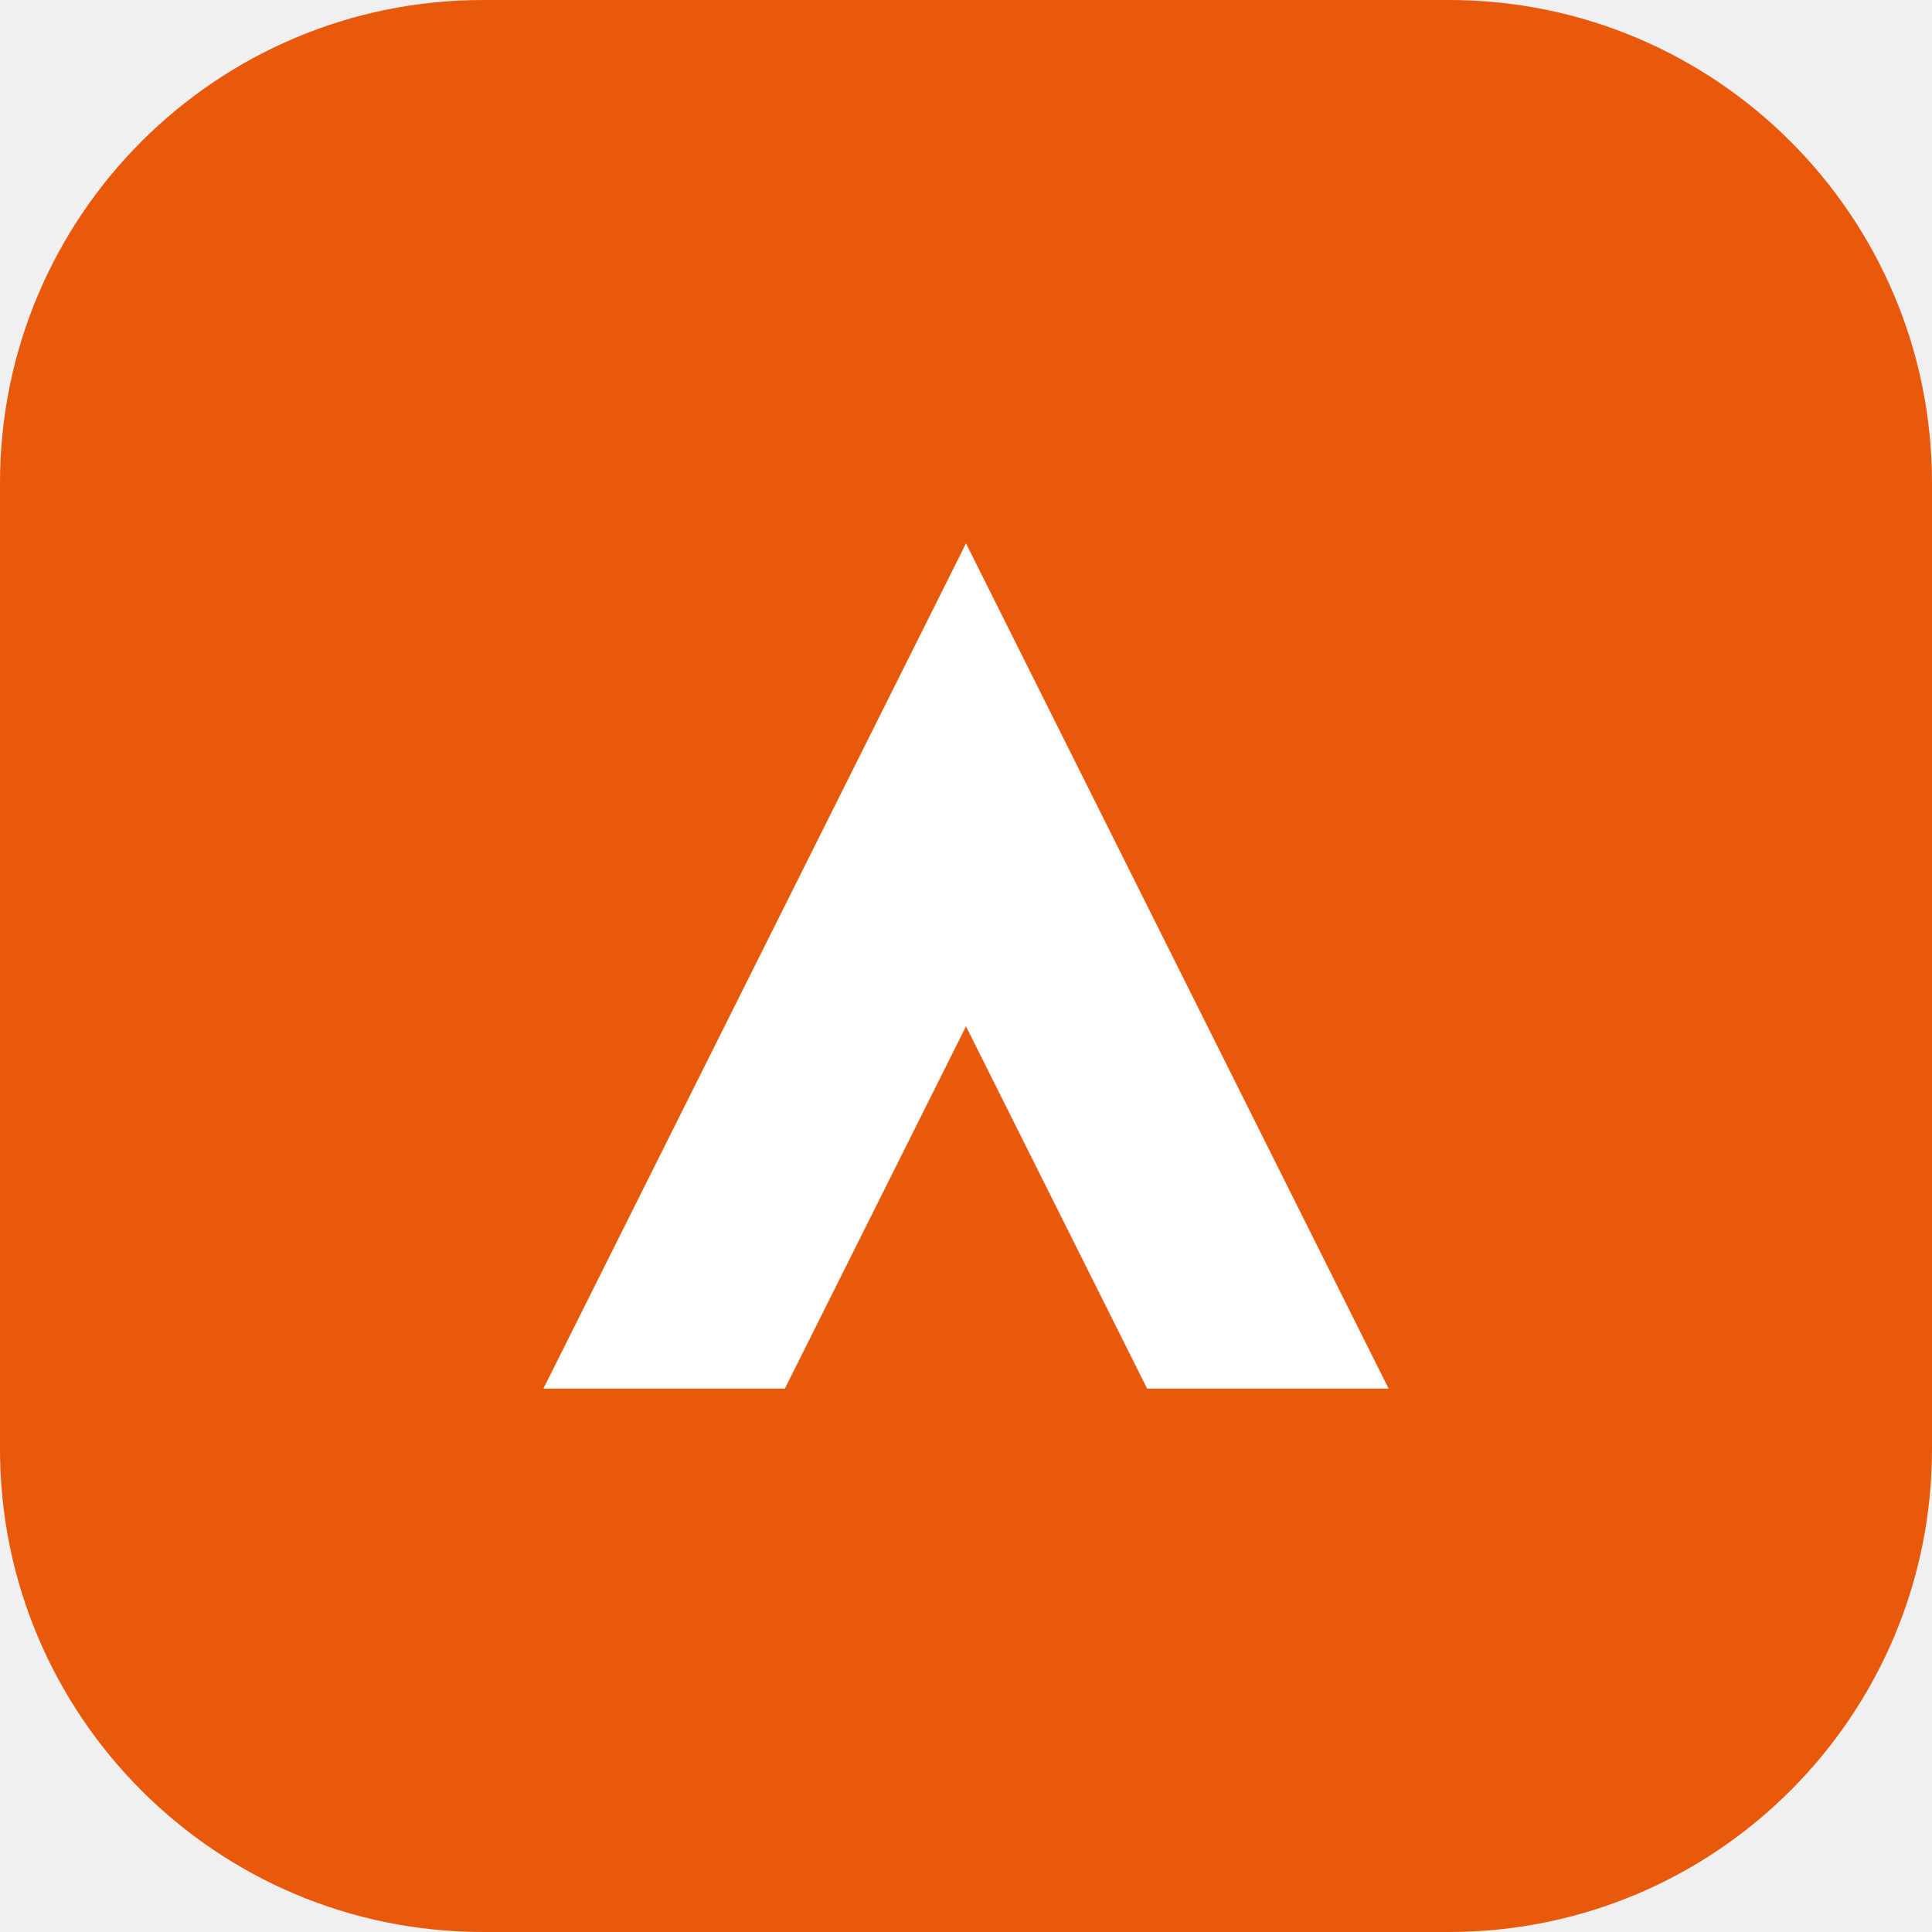
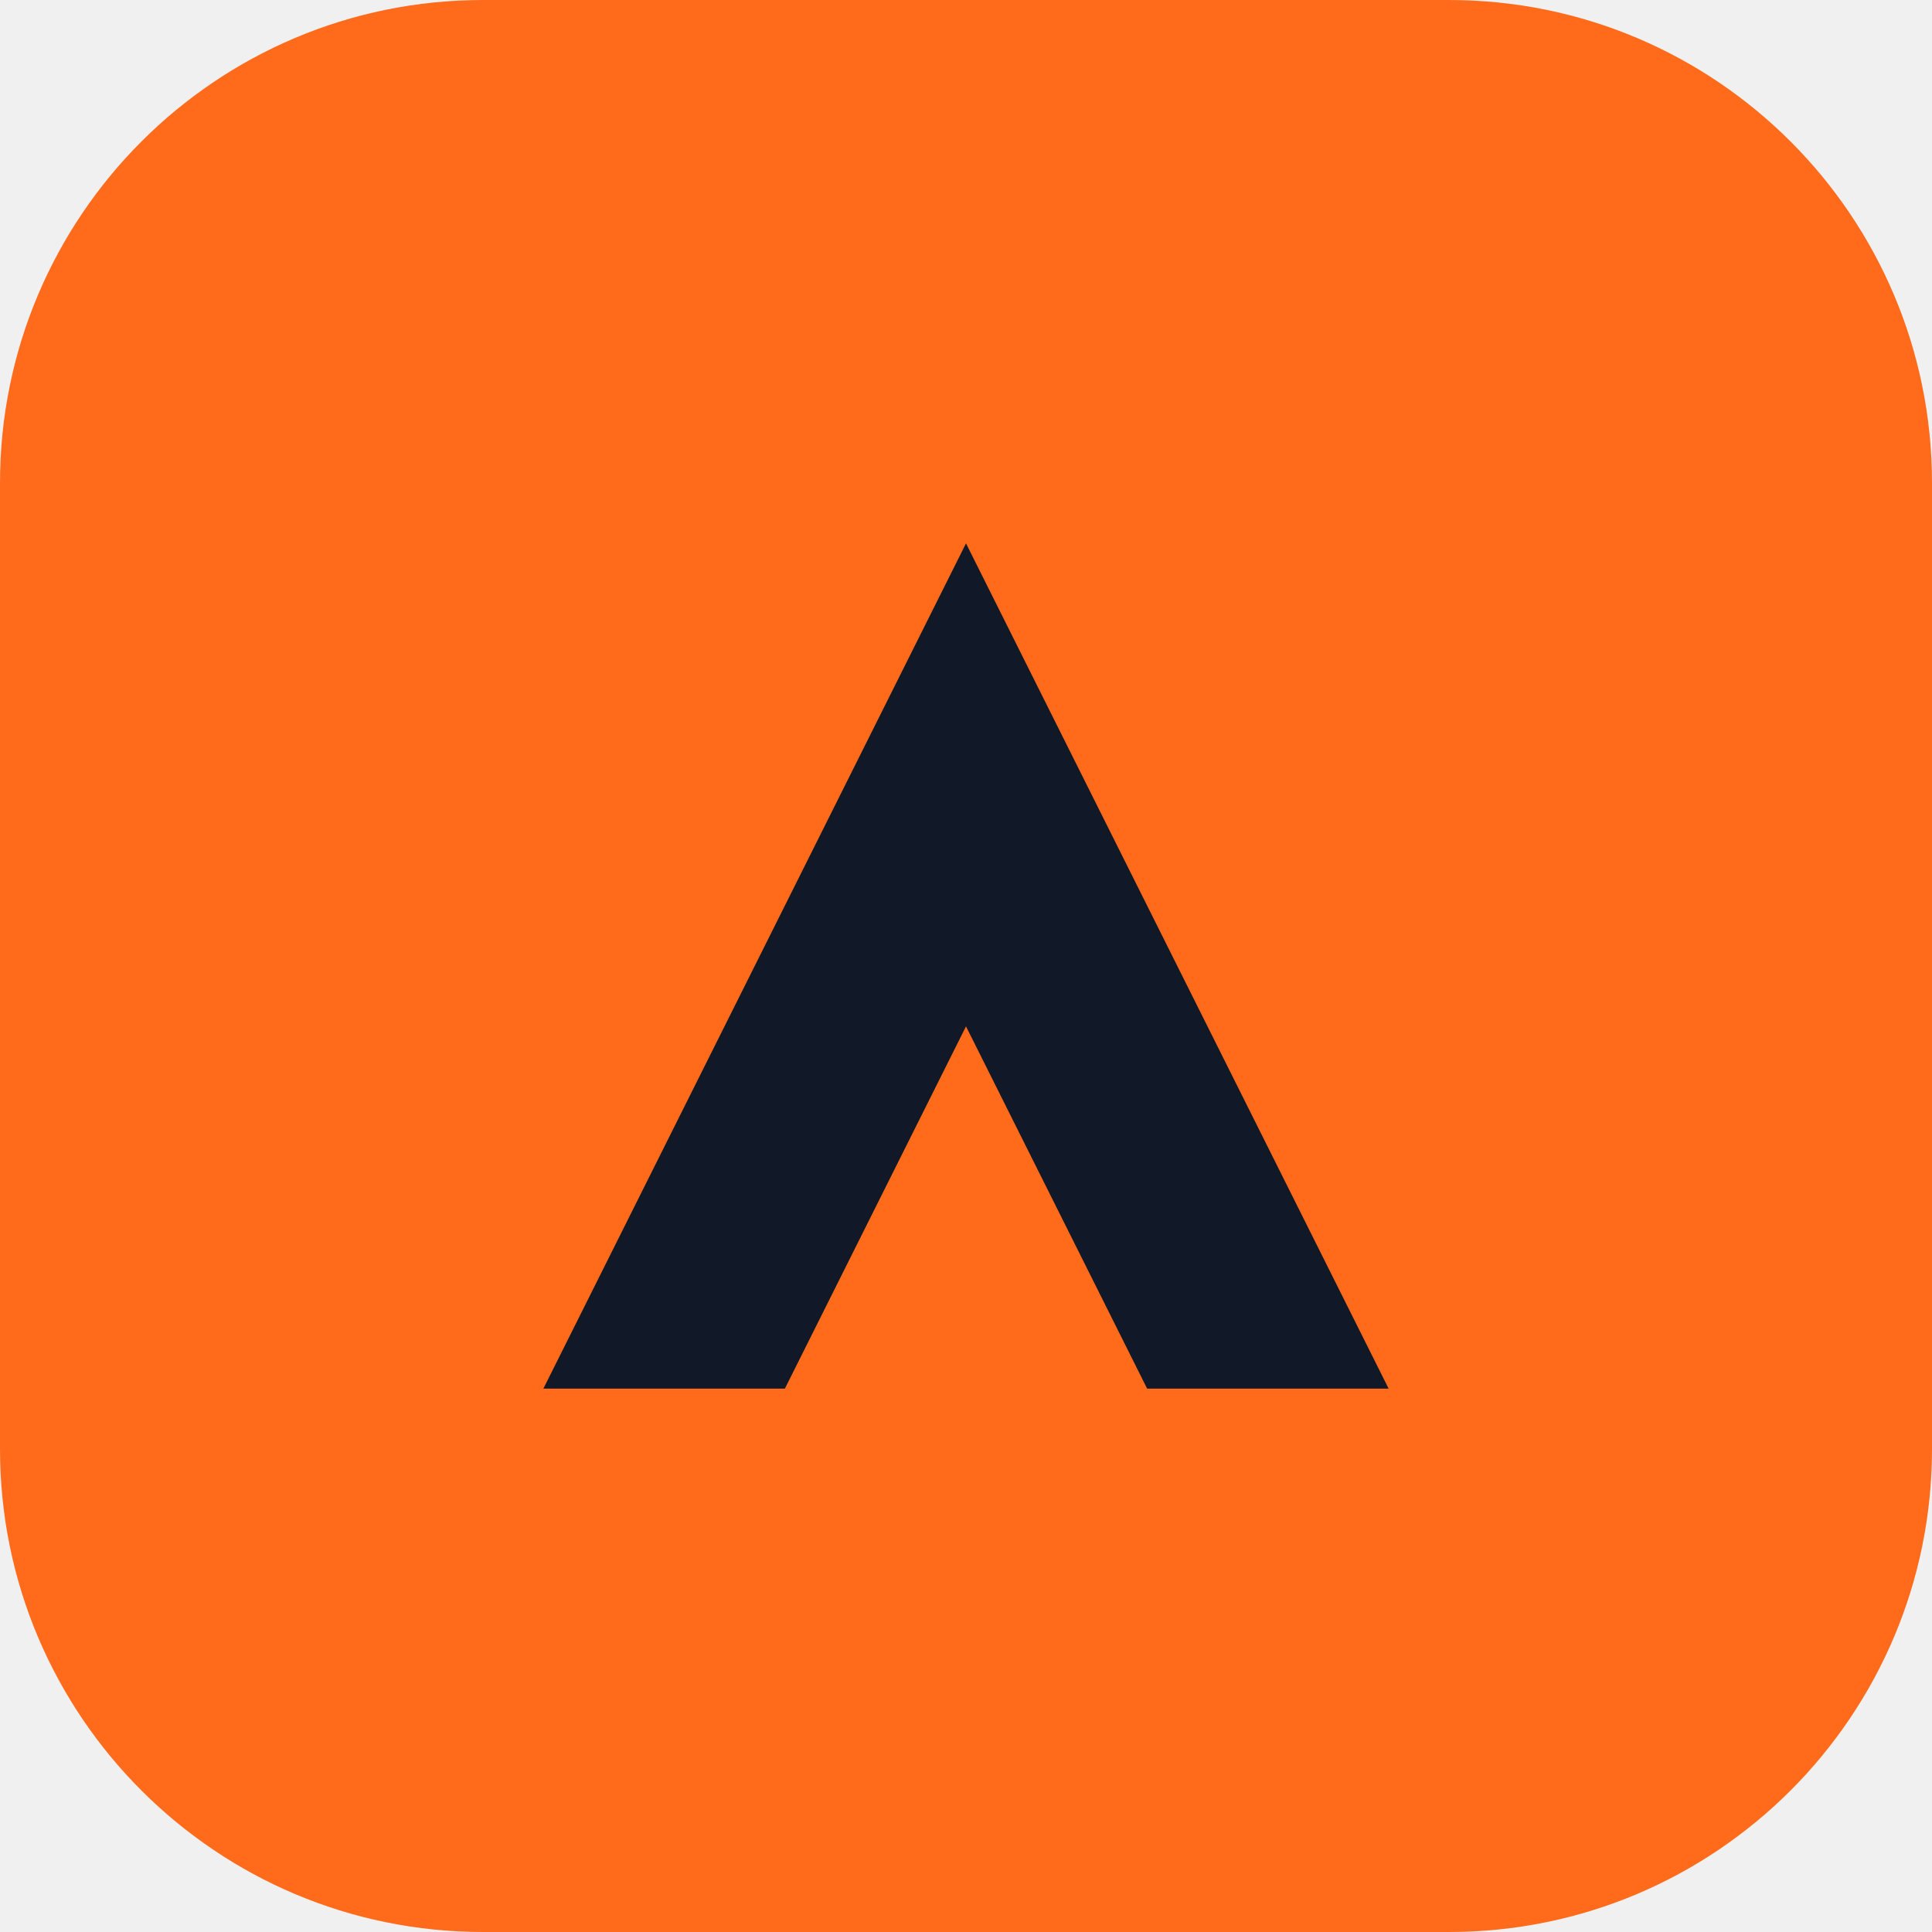
<svg xmlns="http://www.w3.org/2000/svg" viewBox="0 0 32 32">
-   <rect width="32" height="32" rx="8" fill="#e8590c" />
-   <path d="M9 23 16 9l7 14h-4l-3-6-3 6z" fill="#fff" />
+   <rect width="32" height="32" rx="8" fill="#FF6B1A" />
+   <path d="M9 23 16 9l7 14h-4l-3-6-3 6z" fill="#111827" />
</svg>
